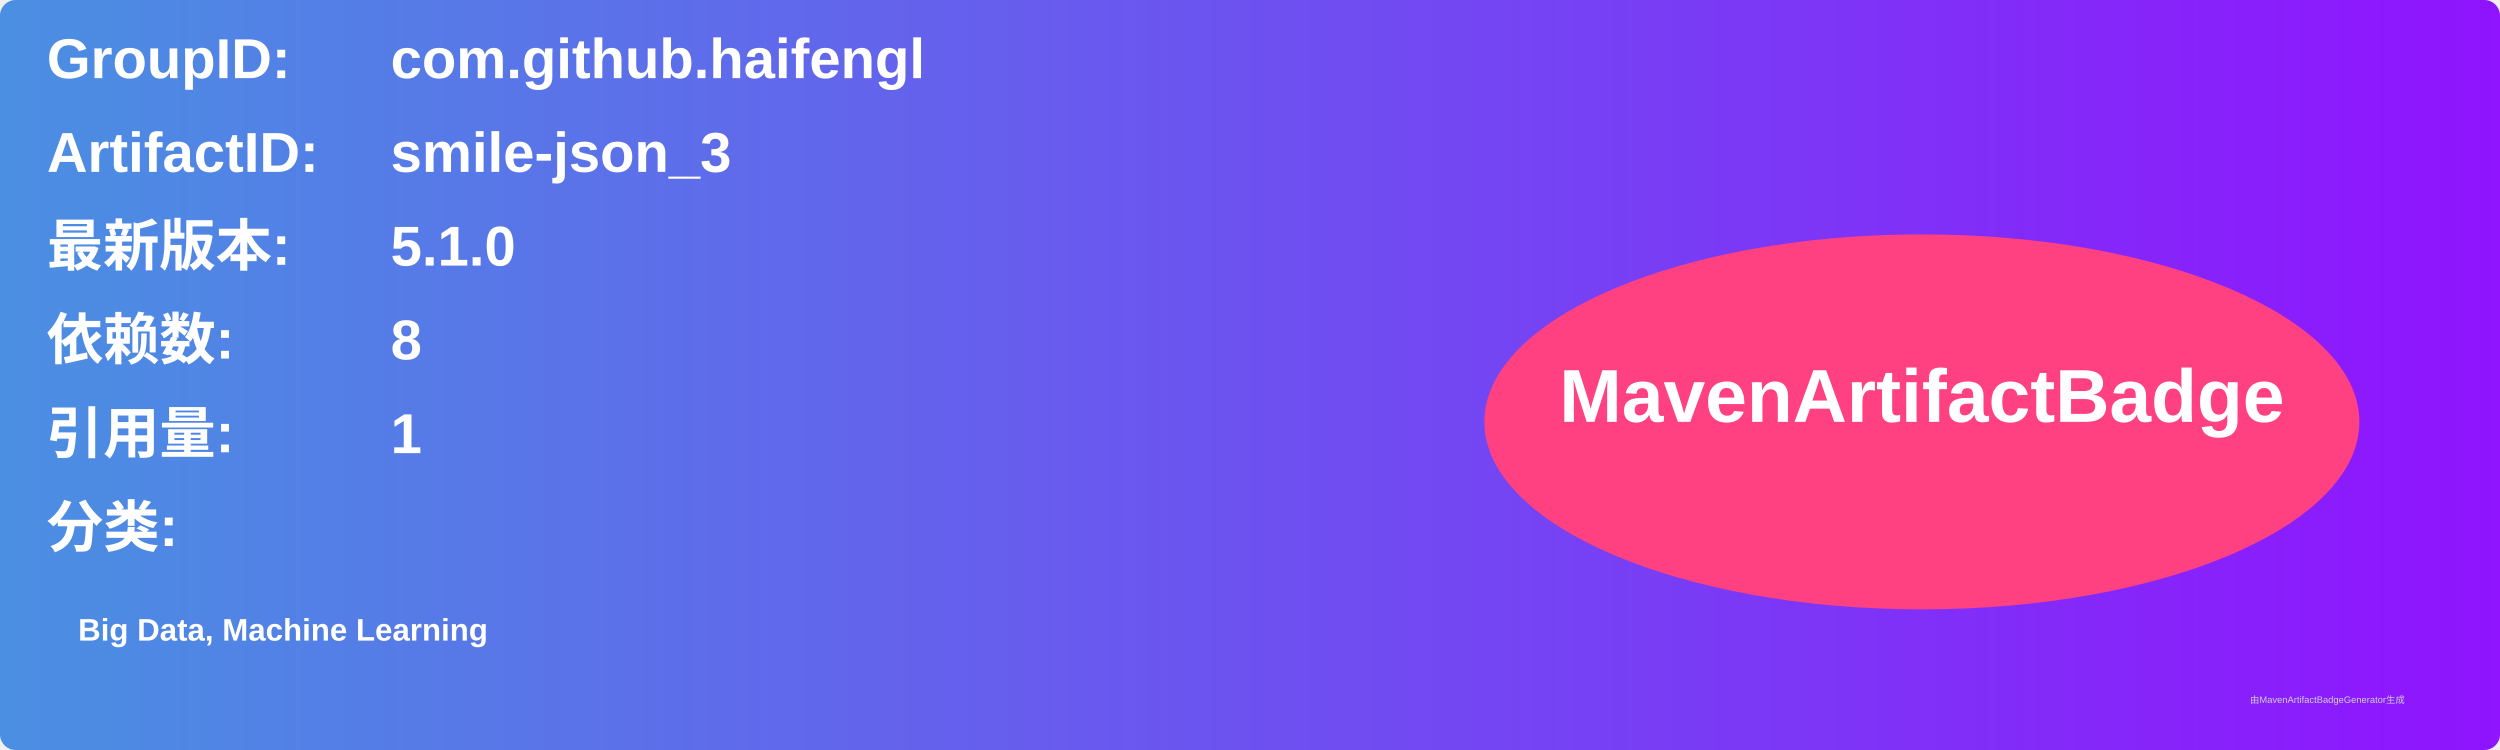
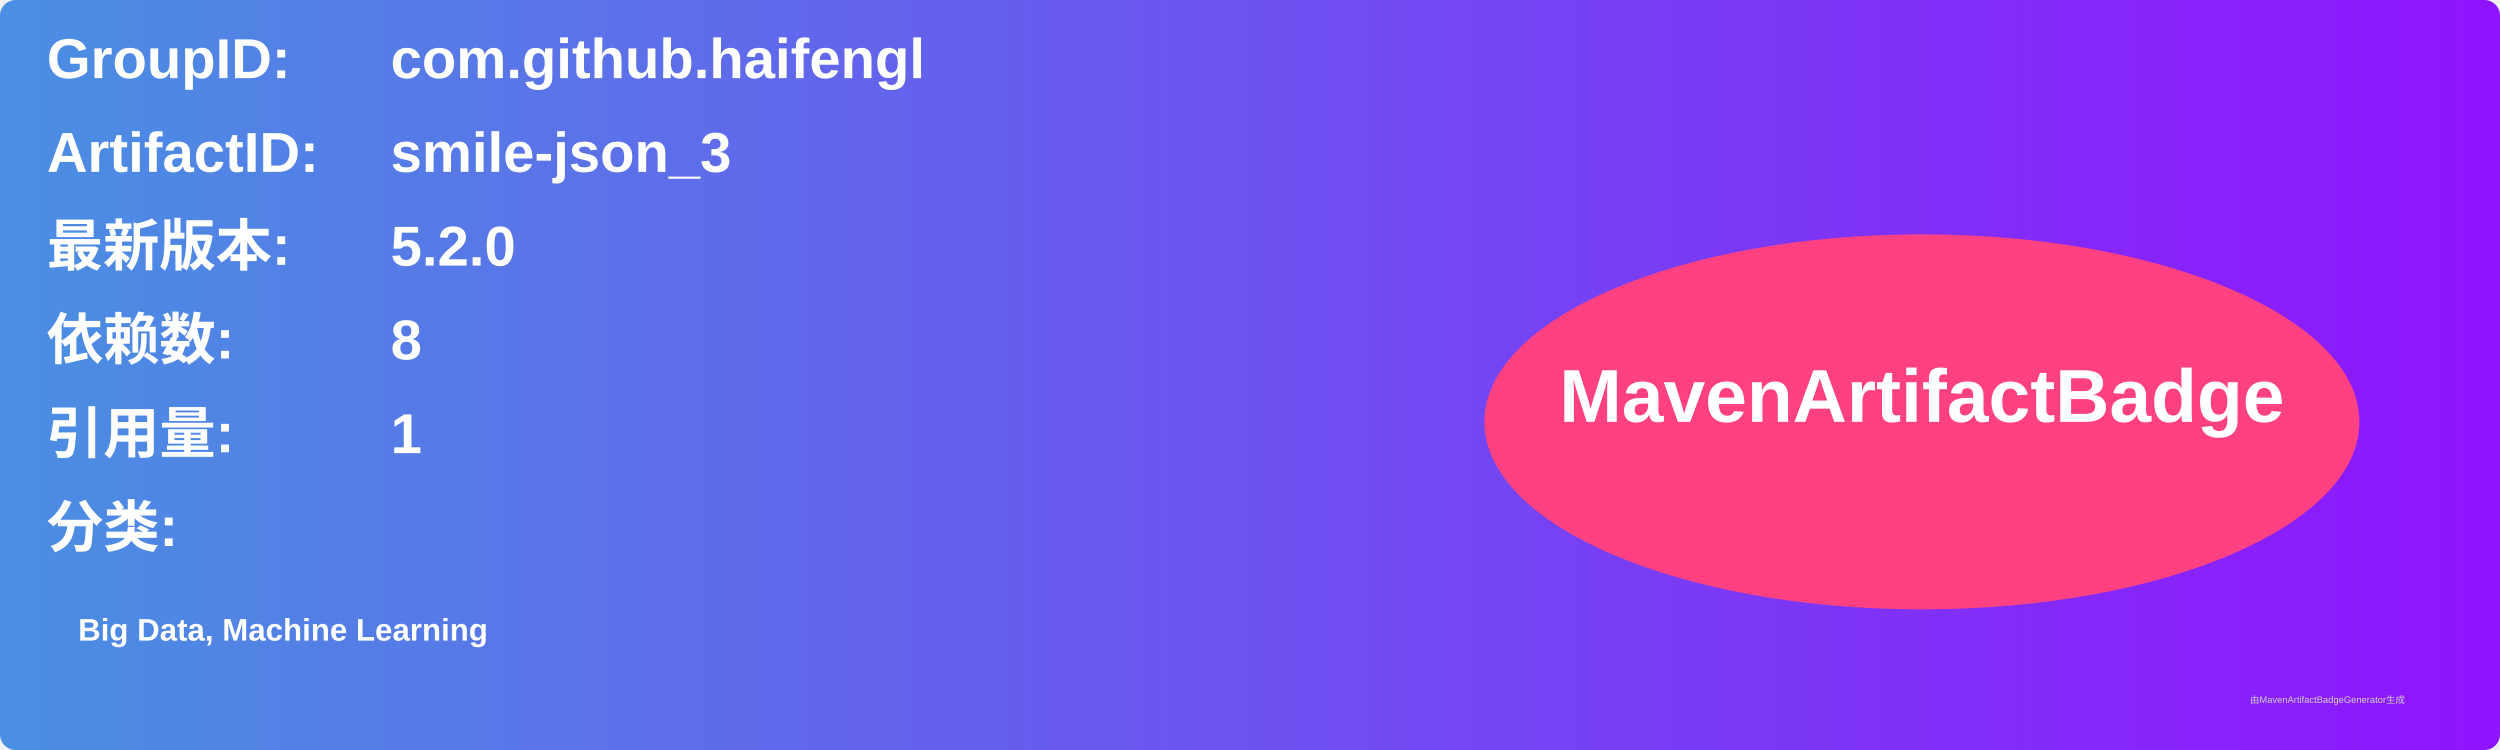
<svg xmlns="http://www.w3.org/2000/svg" width="800" height="240" viewBox="0 0 800 240">
  <linearGradient id="grad" x1="0%" y1="0%" x2="100%" y2="0%">
    <stop offset="0%" stop-color="#4a90e2" />
    <stop offset="100%" stop-color="#9013fe" />
  </linearGradient>
  <rect width="100%" height="100%" rx="5" ry="5" fill="url(#grad)" />
  <g transform="translate(15, 15)">
    <text x="0" y="10" font-family="Arial" font-size="18" fill="white" font-weight="bold" width="260">GroupID:</text>
    <text x="110" y="10" font-family="Arial" font-size="18" fill="white" font-weight="bold" width="460">com.github.haifengl</text>
    <text x="0" y="40" font-family="Arial" font-size="18" fill="white" font-weight="bold" width="260">ArtifactID:</text>
    <text x="110" y="40" font-family="Arial" font-size="18" fill="white" font-weight="bold" width="460">smile-json_3</text>
    <text x="0" y="70" font-family="Arial" font-size="18" fill="white" font-weight="bold">最新版本:</text>
    <text x="110" y="70" font-family="Arial" font-size="18" fill="white" font-weight="bold">
-       <tspan font-weight="bold">5.1.0</tspan>
+       <tspan font-weight="bold">5.2.0</tspan>
    </text>
    <text x="0" y="100" font-family="Arial" font-size="18" fill="white" font-weight="bold">依赖数: </text>
    <text x="110" y="100" font-family="Arial" font-size="18" fill="white">
      <tspan font-weight="bold">8</tspan>
    </text>
    <text x="0" y="130" font-family="Arial" font-size="18" fill="white" font-weight="bold">引用量: </text>
    <text x="110" y="130" font-family="Arial" font-size="18" fill="white">
      <tspan font-weight="bold">1</tspan>
    </text>
    <text x="0" y="160" font-family="Arial" font-size="18" fill="white" font-weight="bold">分类:</text>
    <text x="10" y="190" font-family="Arial" font-size="10" fill="white">
      <tspan font-weight="bold">Big Data, Machine Learning</tspan>
    </text>
    <ellipse cx="600" cy="120" rx="140" ry="60" fill="#ff4081" />
    <text x="600" y="120" text-anchor="middle" font-family="Arial" font-size="24" fill="white" font-weight="bold">MavenArtifactBadge</text>
  </g>
  <text x="720" y="225" font-family="Arial" font-size="3" fill="#d0d0d0">由MavenArtifactBadgeGenerator生成</text>
</svg>
